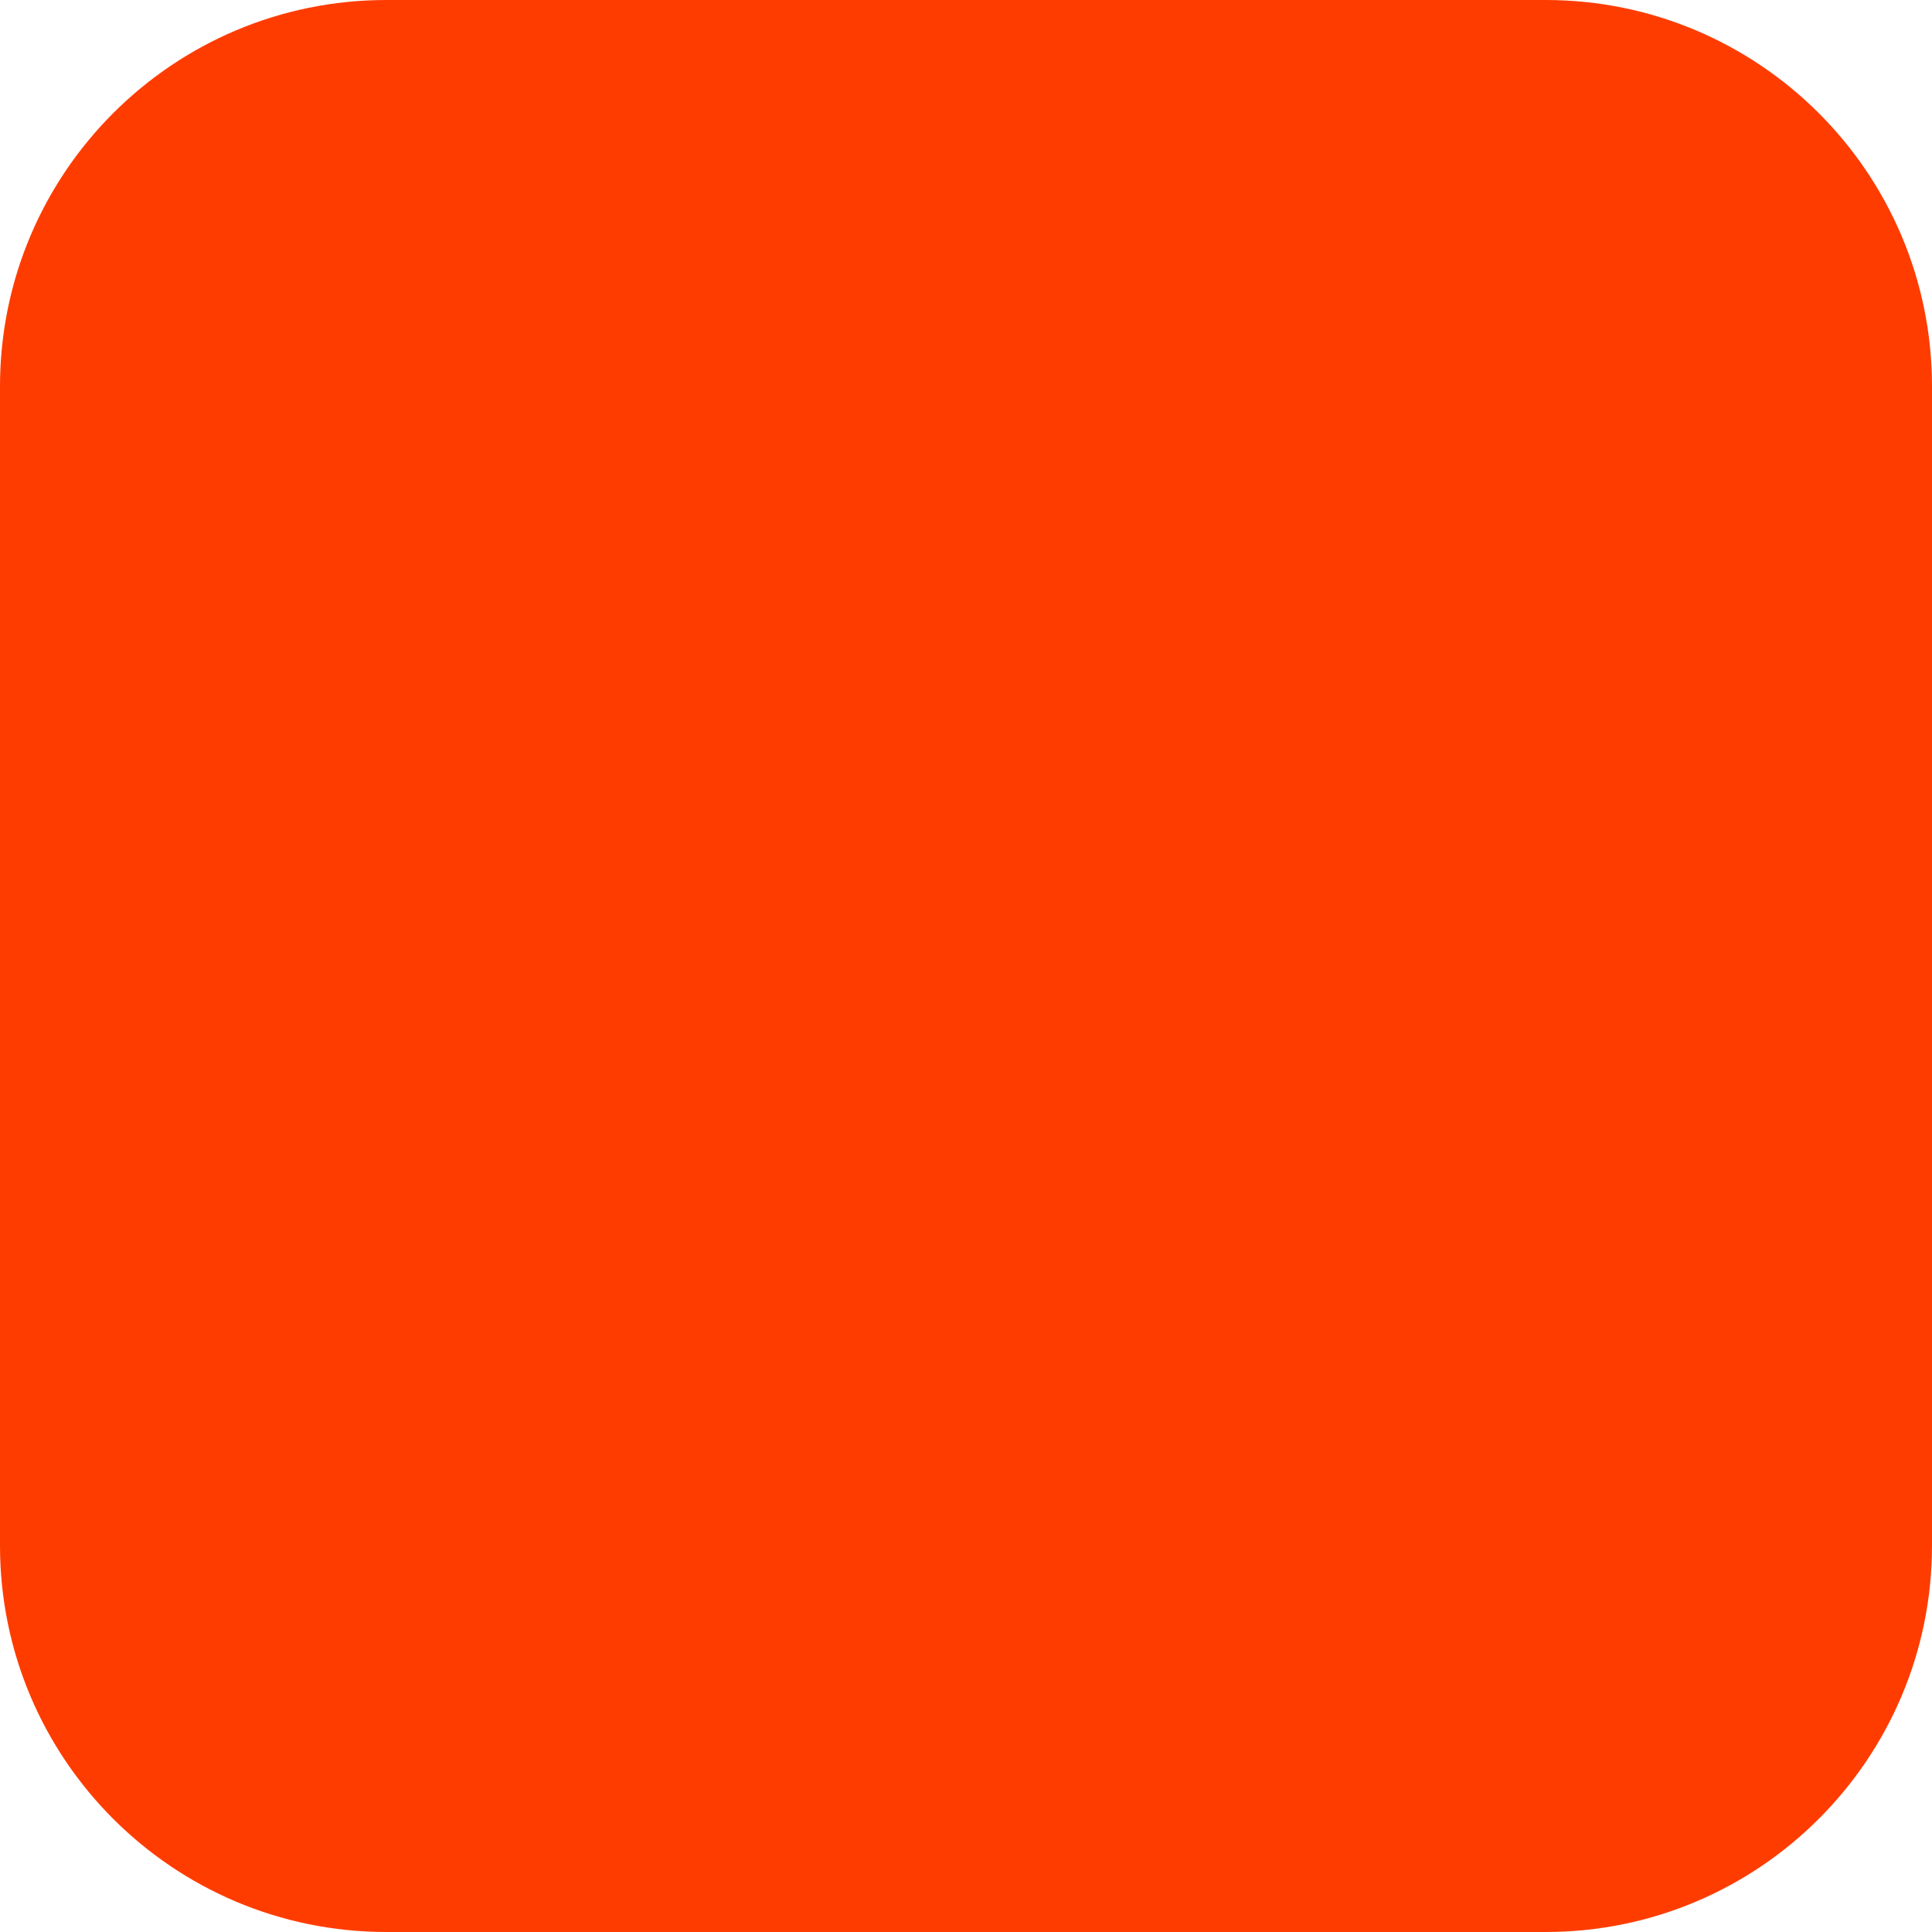
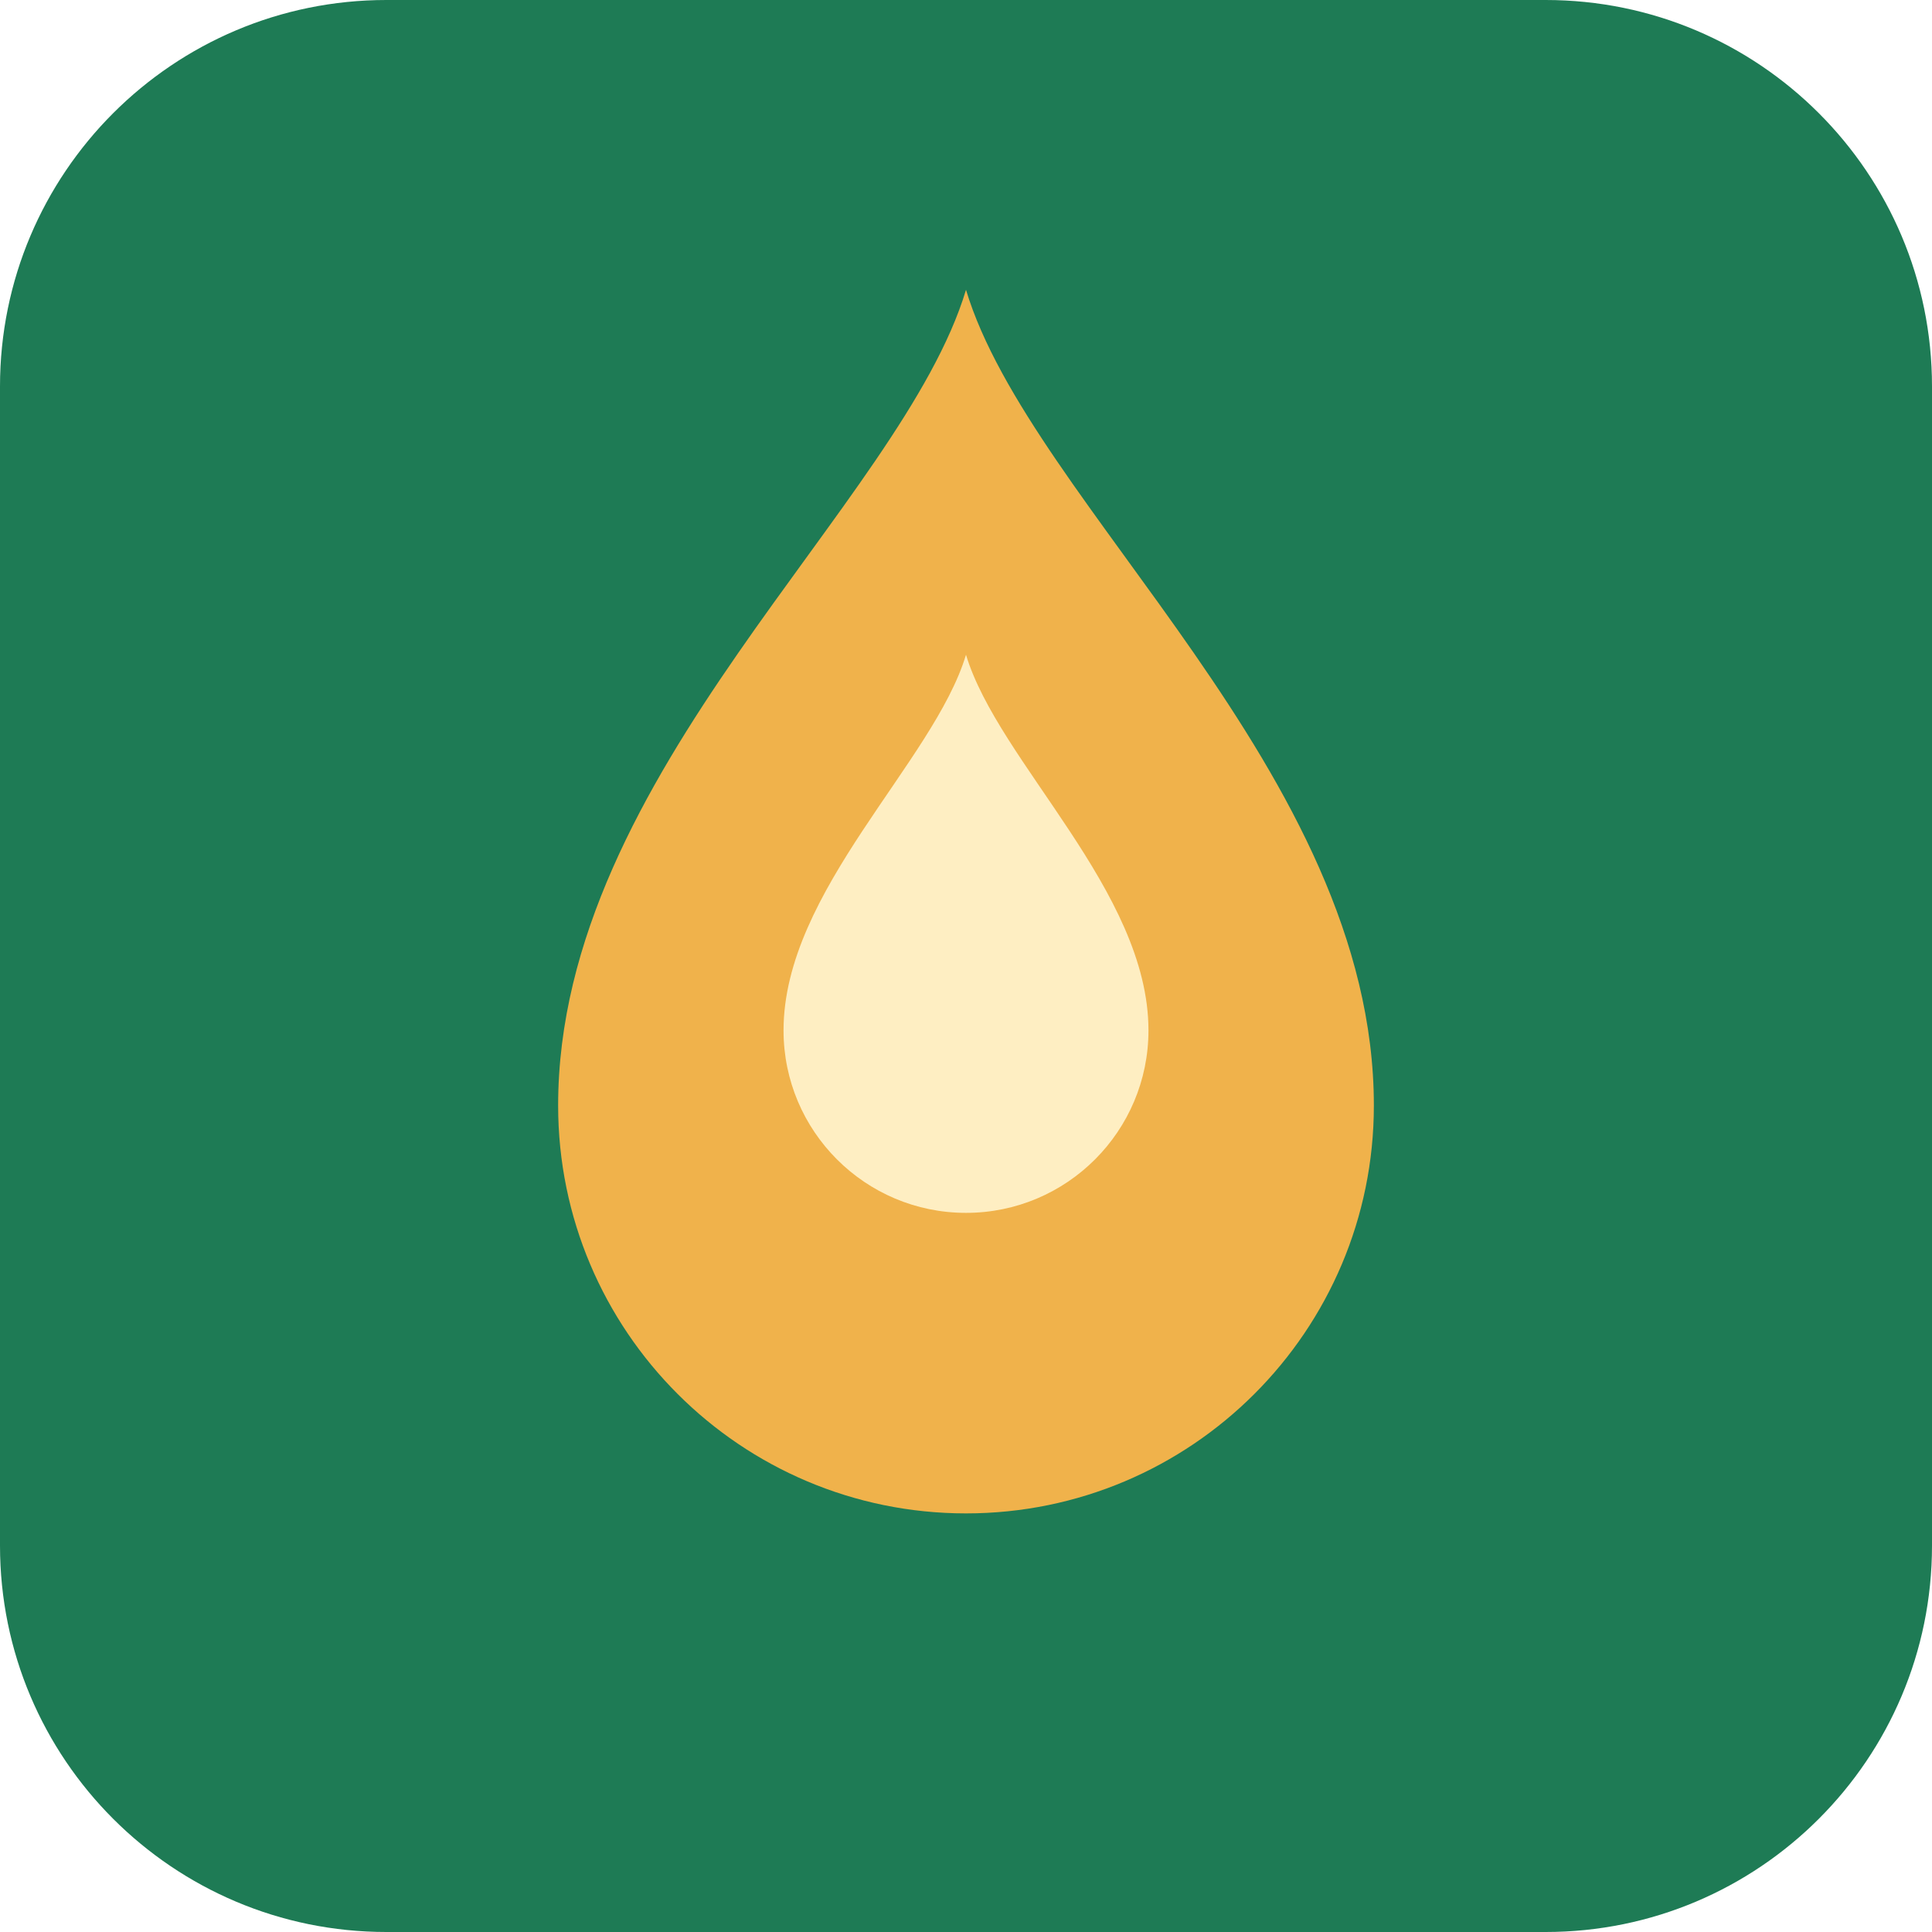
- <svg xmlns="http://www.w3.org/2000/svg" width="180" height="180" viewBox="0 0 180 180" fill="none">
-   <rect width="180" height="180" rx="36" fill="#FF3C00" />
+ <svg xmlns="http://www.w3.org/2000/svg" viewBox="0 0 180 180" fill="none">
+   <rect width="180" height="180" rx="36" fill="#1e7b55" />
+   <path d="M90 27C84 47 52 72 52 103a38 38 0 0 0 76 0c0-31-32-56-38-76Z" fill="#f0b24b" />
+   <path d="M90 61c-3 10-17 22-17 35a17 17 0 0 0 34 0c0-13-14-25-17-35Z" fill="#fff1c7" opacity=".95" />
</svg>
